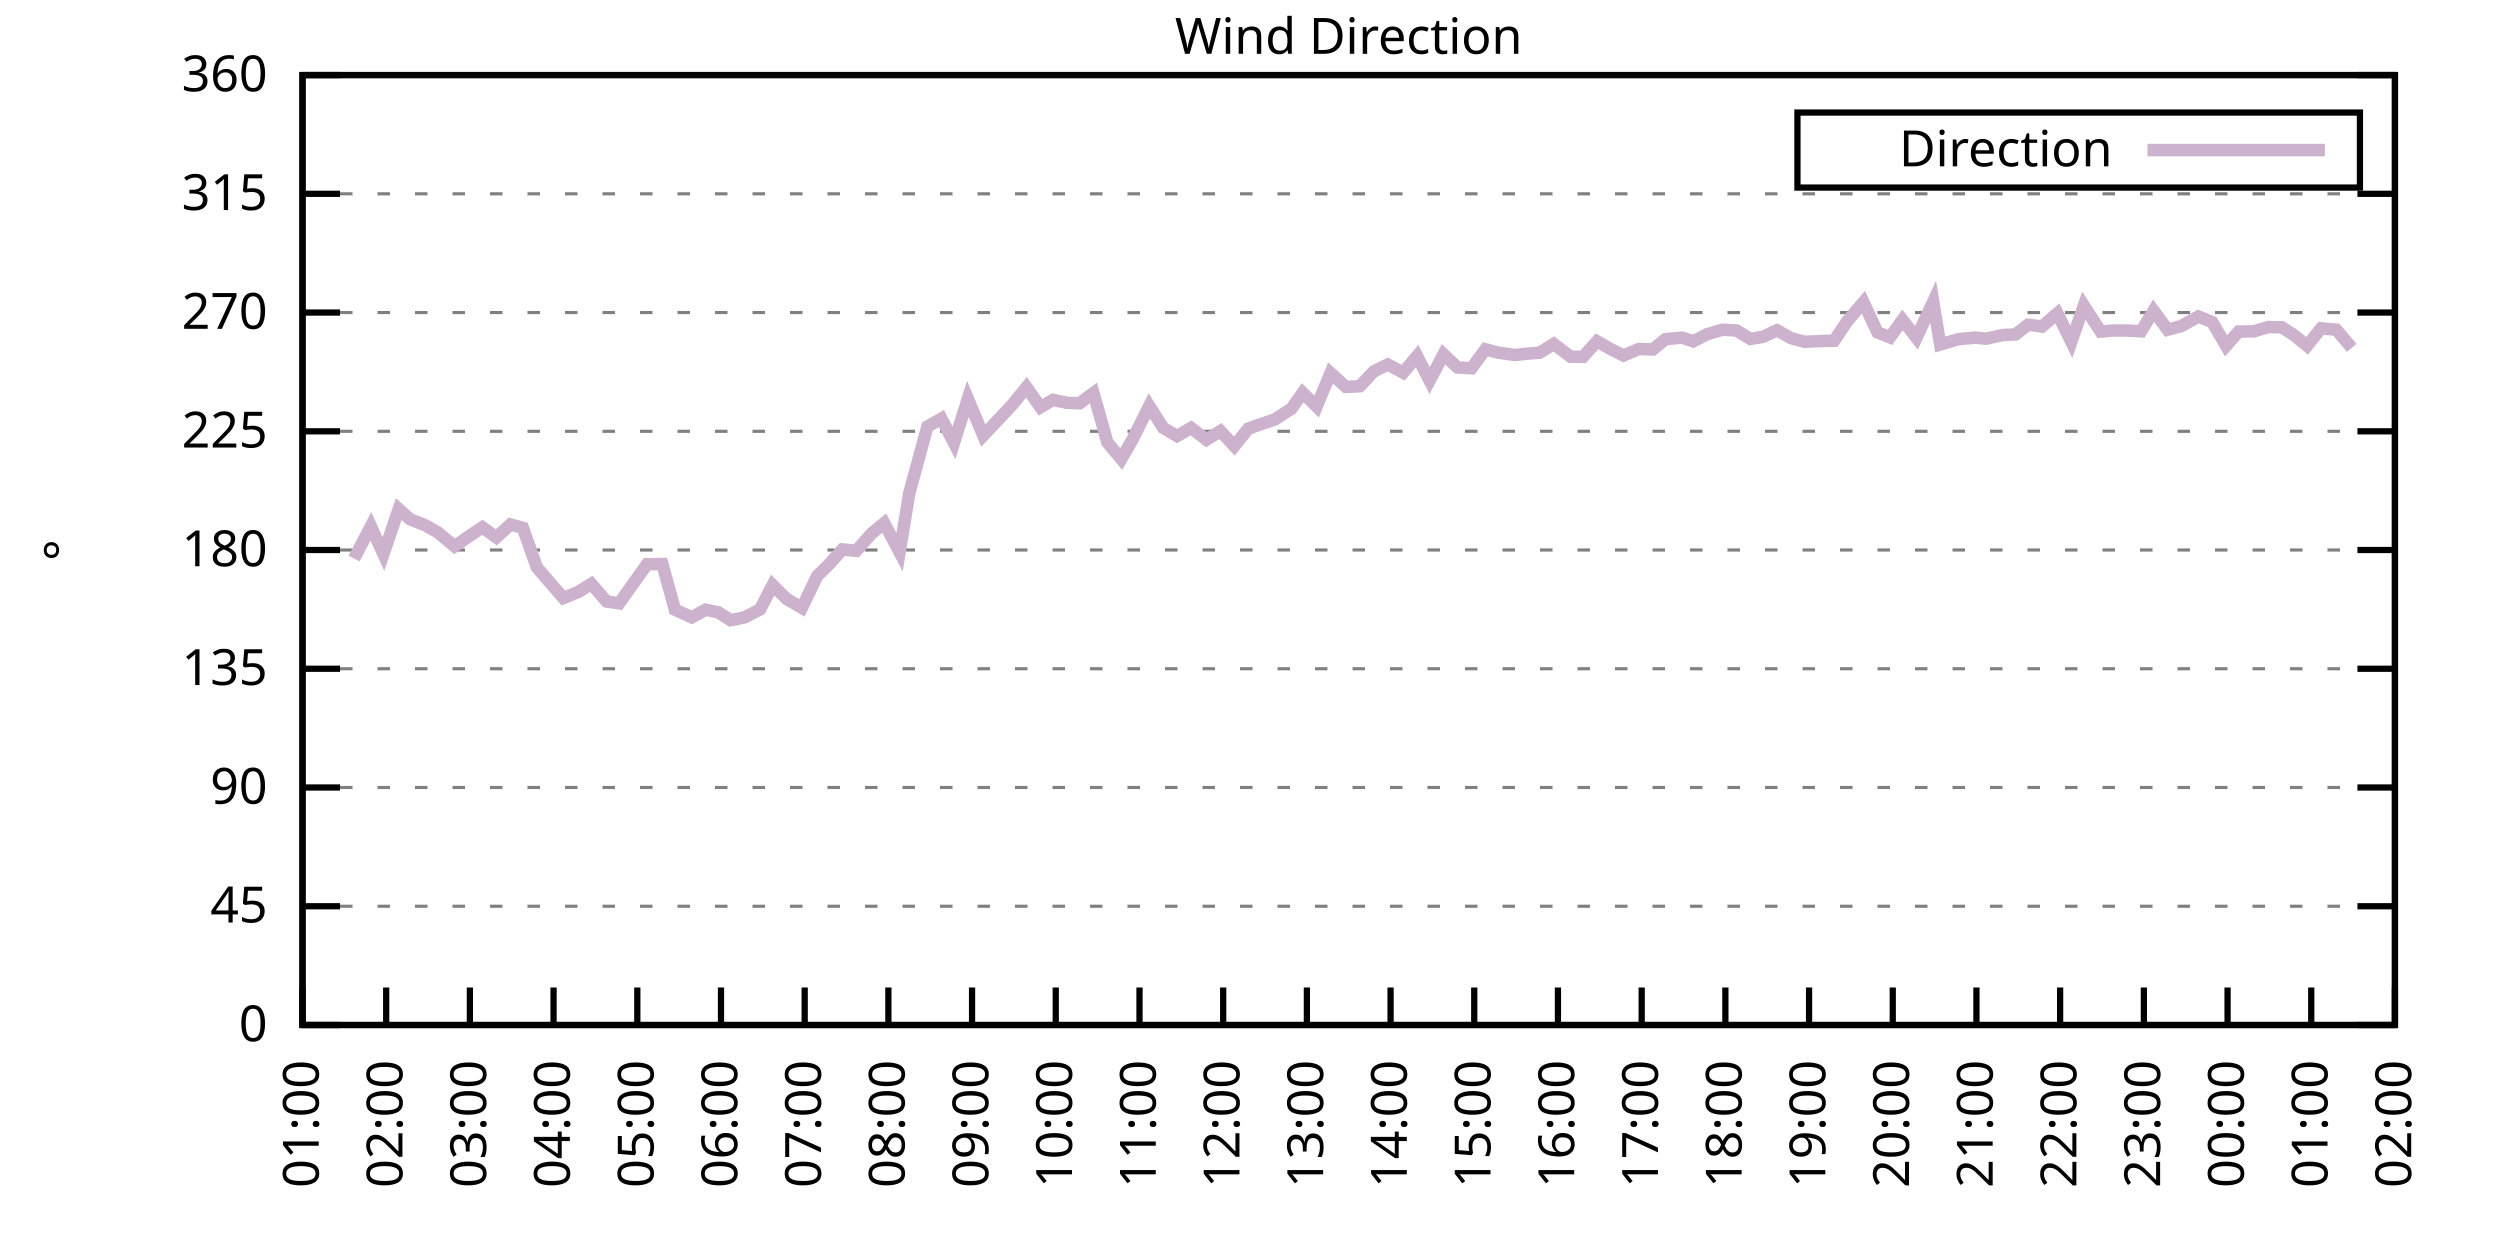
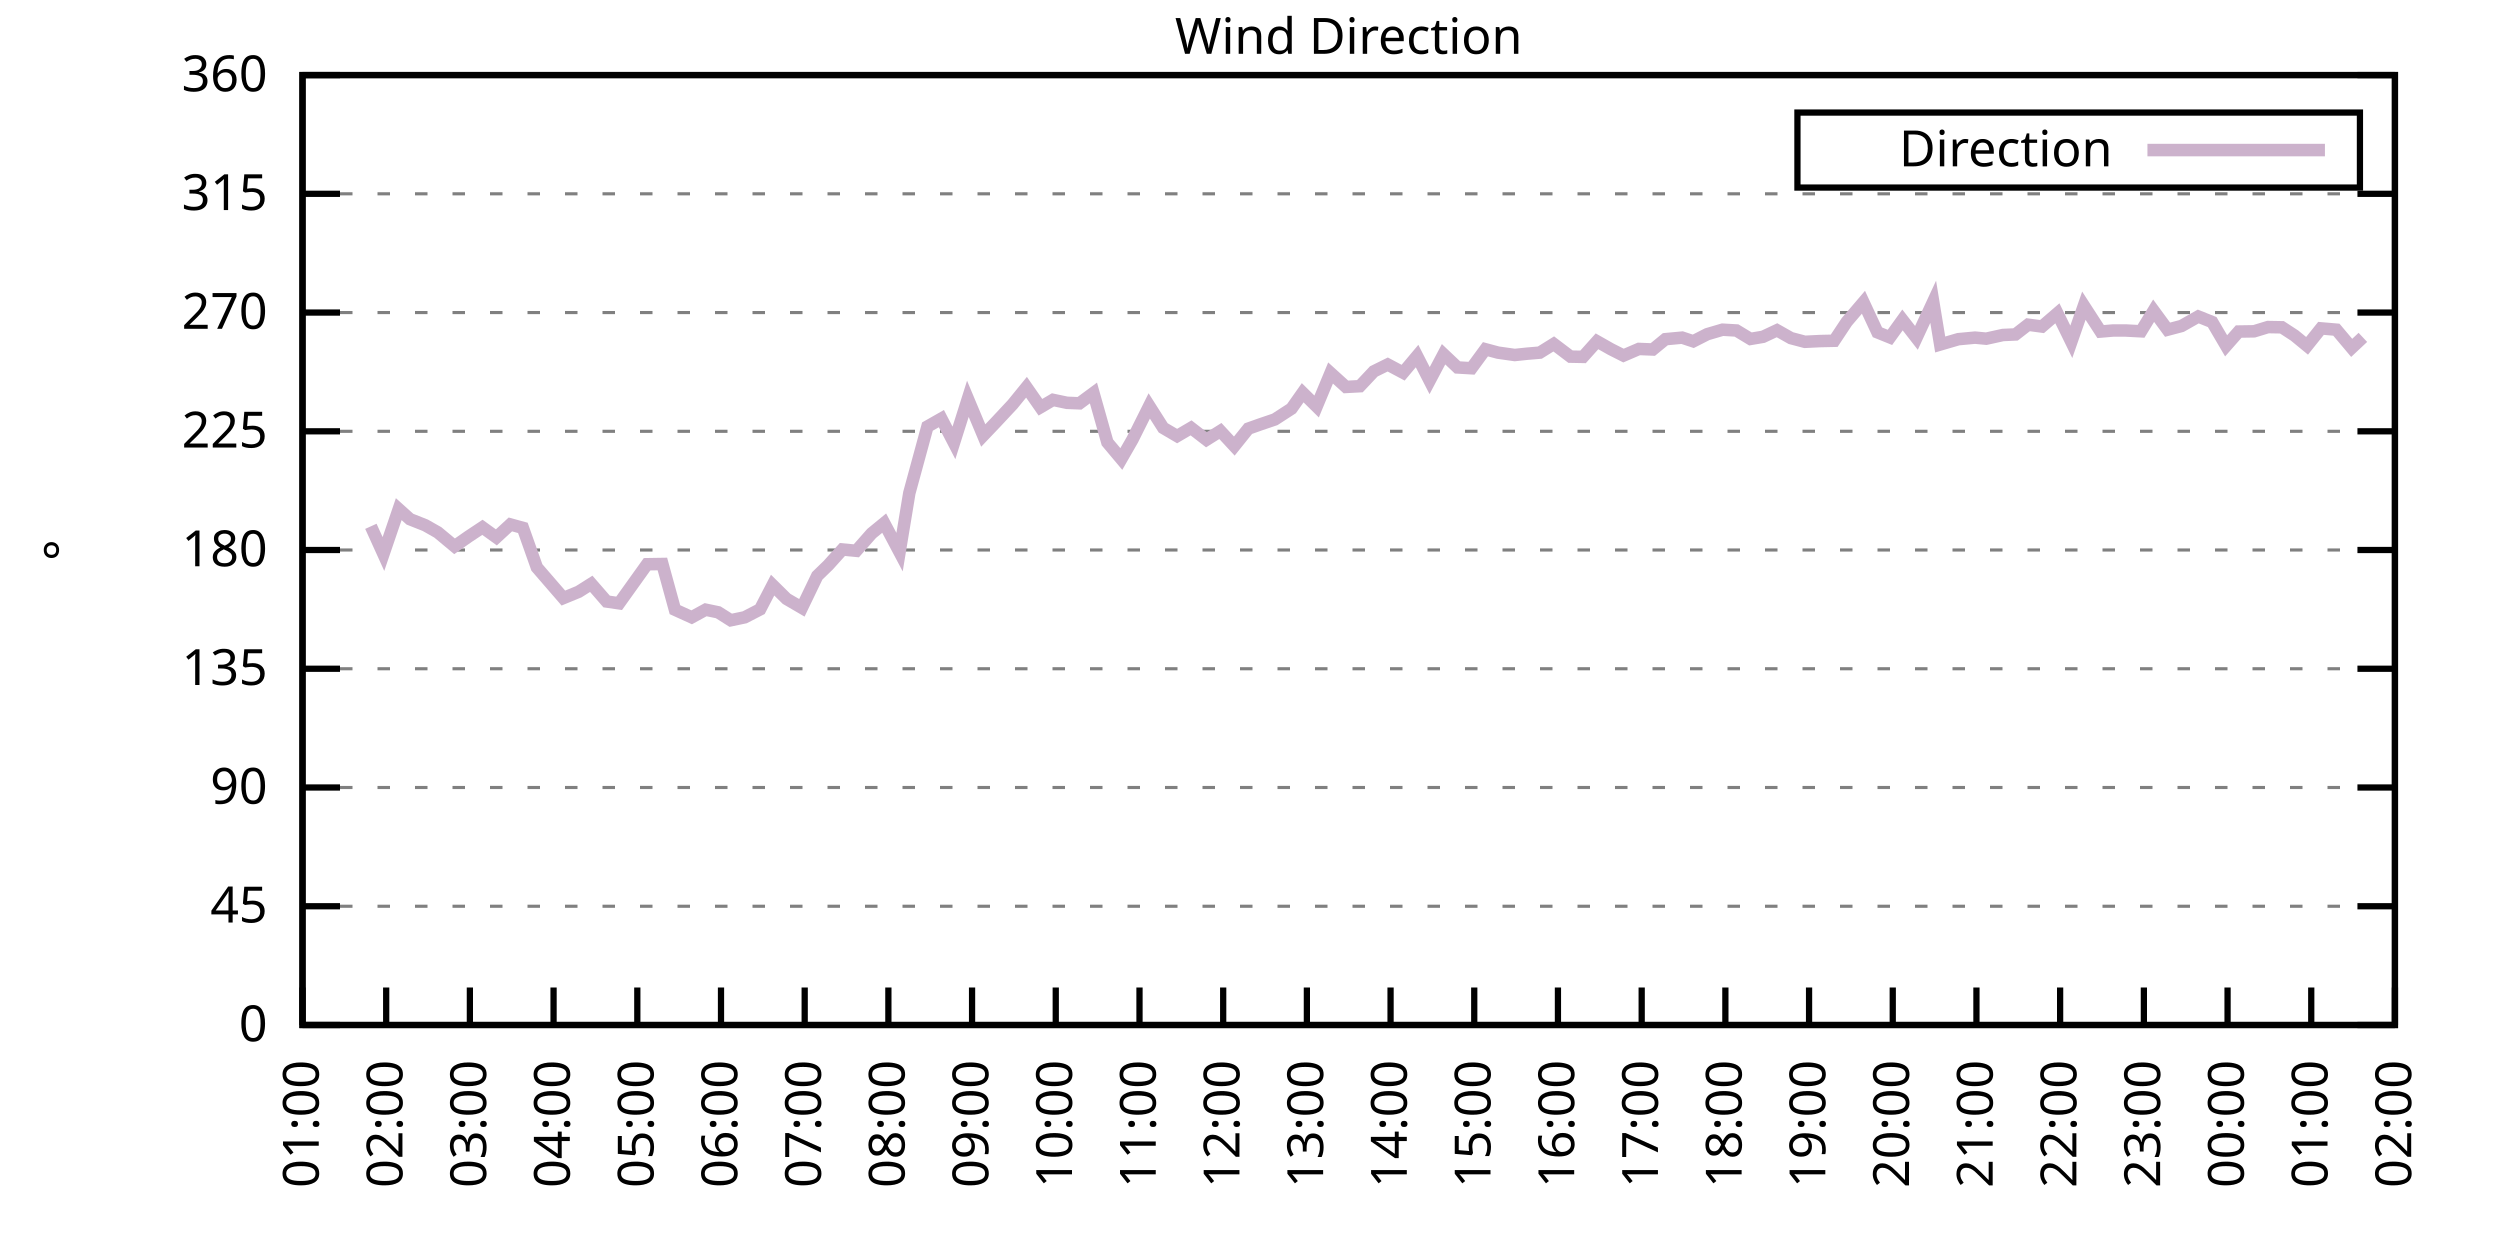
<svg xmlns="http://www.w3.org/2000/svg" xmlns:xlink="http://www.w3.org/1999/xlink" width="400" height="200" viewBox="0 0 400 200">
  <g id="gnuplot_canvas">
    <rect x="0" y="0" width="400" height="200" fill="none" />
    <defs>
      <circle id="gpDot" r="0.5" stroke-width="0.5" stroke="currentColor" />
      <path id="gpPt0" stroke-width="0.333" stroke="currentColor" d="M-1,0 h2 M0,-1 v2" />
      <path id="gpPt1" stroke-width="0.333" stroke="currentColor" d="M-1,-1 L1,1 M1,-1 L-1,1" />
      <path id="gpPt2" stroke-width="0.333" stroke="currentColor" d="M-1,0 L1,0 M0,-1 L0,1 M-1,-1 L1,1 M-1,1 L1,-1" />
      <rect id="gpPt3" stroke-width="0.333" stroke="currentColor" x="-1" y="-1" width="2" height="2" />
      <rect id="gpPt4" stroke-width="0.333" stroke="currentColor" fill="currentColor" x="-1" y="-1" width="2" height="2" />
      <circle id="gpPt5" stroke-width="0.333" stroke="currentColor" cx="0" cy="0" r="1" />
      <use xlink:href="#gpPt5" id="gpPt6" fill="currentColor" stroke="none" />
      <path id="gpPt7" stroke-width="0.333" stroke="currentColor" d="M0,-1.33 L-1.33,0.67 L1.33,0.67 z" />
      <use xlink:href="#gpPt7" id="gpPt8" fill="currentColor" stroke="none" />
      <use xlink:href="#gpPt7" id="gpPt9" stroke="currentColor" transform="rotate(180)" />
      <use xlink:href="#gpPt9" id="gpPt10" fill="currentColor" stroke="none" />
      <use xlink:href="#gpPt3" id="gpPt11" stroke="currentColor" transform="rotate(45)" />
      <use xlink:href="#gpPt11" id="gpPt12" fill="currentColor" stroke="none" />
      <path id="gpPt13" stroke-width="0.333" stroke="currentColor" d="M0,1.330 L1.265,0.411 L0.782,-1.067 L-0.782,-1.076 L-1.265,0.411 z" />
      <use xlink:href="#gpPt13" id="gpPt14" fill="currentColor" stroke="none" />
      <filter id="textbox" filterUnits="objectBoundingBox" x="0" y="0" height="1" width="1">
        <feFlood flood-color="white" flood-opacity="1" result="bgnd" />
        <feComposite in="SourceGraphic" in2="bgnd" operator="atop" />
      </filter>
      <filter id="greybox" filterUnits="objectBoundingBox" x="0" y="0" height="1" width="1">
        <feFlood flood-color="lightgrey" flood-opacity="1" result="grey" />
        <feComposite in="SourceGraphic" in2="grey" operator="atop" />
      </filter>
    </defs>
    <g fill="none" color="white" stroke="currentColor" stroke-width="1.00" stroke-linecap="butt" stroke-linejoin="miter">
</g>
    <g fill="none" color="black" stroke="currentColor" stroke-width="1.00" stroke-linecap="butt" stroke-linejoin="miter">
      <g stroke="none" shape-rendering="crispEdges">
        <polygon fill="rgb(255, 255, 255)" points="48.40,164.00 383.18,164.00 383.18,12.02 48.40,12.02 " />
      </g>
    </g>
    <g fill="none" color="black" stroke="currentColor" stroke-width="1.00" stroke-linecap="butt" stroke-linejoin="miter">
</g>
    <g fill="none" color="black" stroke="black" stroke-width="0.50" stroke-linecap="butt" stroke-linejoin="miter">
</g>
    <g fill="none" color="gray" stroke="currentColor" stroke-width="0.50" stroke-linecap="butt" stroke-linejoin="miter">
      <path stroke="gray" stroke-dasharray="2,4" class="gridline" d="M48.40,164.00 L383.19,164.00  " />
    </g>
    <g fill="none" color="gray" stroke="gray" stroke-width="1.00" stroke-linecap="butt" stroke-linejoin="miter">
</g>
    <g fill="none" color="black" stroke="currentColor" stroke-width="1.00" stroke-linecap="butt" stroke-linejoin="miter">
      <path stroke="black" d="M48.40,164.00 L54.40,164.00 M383.19,164.00 L377.19,164.00  " />
      <g transform="translate(42.80,166.60)" stroke="none" fill="black" font-family="Sans" font-size="8.00" text-anchor="end">
        <text>
          <tspan font-family="Sans"> 0</tspan>
        </text>
      </g>
    </g>
    <g fill="none" color="black" stroke="currentColor" stroke-width="1.00" stroke-linecap="butt" stroke-linejoin="miter">
</g>
    <g fill="none" color="black" stroke="black" stroke-width="0.50" stroke-linecap="butt" stroke-linejoin="miter">
</g>
    <g fill="none" color="gray" stroke="currentColor" stroke-width="0.50" stroke-linecap="butt" stroke-linejoin="miter">
      <path stroke="gray" stroke-dasharray="2,4" class="gridline" d="M48.40,145.00 L383.19,145.00  " />
    </g>
    <g fill="none" color="gray" stroke="gray" stroke-width="1.00" stroke-linecap="butt" stroke-linejoin="miter">
</g>
    <g fill="none" color="black" stroke="currentColor" stroke-width="1.00" stroke-linecap="butt" stroke-linejoin="miter">
      <path stroke="black" d="M48.40,145.00 L54.40,145.00 M383.19,145.00 L377.19,145.00  " />
      <g transform="translate(42.80,147.60)" stroke="none" fill="black" font-family="Sans" font-size="8.00" text-anchor="end">
        <text>
          <tspan font-family="Sans"> 45</tspan>
        </text>
      </g>
    </g>
    <g fill="none" color="black" stroke="currentColor" stroke-width="1.00" stroke-linecap="butt" stroke-linejoin="miter">
</g>
    <g fill="none" color="black" stroke="black" stroke-width="0.50" stroke-linecap="butt" stroke-linejoin="miter">
</g>
    <g fill="none" color="gray" stroke="currentColor" stroke-width="0.50" stroke-linecap="butt" stroke-linejoin="miter">
      <path stroke="gray" stroke-dasharray="2,4" class="gridline" d="M48.40,126.00 L383.19,126.00  " />
    </g>
    <g fill="none" color="gray" stroke="gray" stroke-width="1.00" stroke-linecap="butt" stroke-linejoin="miter">
</g>
    <g fill="none" color="black" stroke="currentColor" stroke-width="1.00" stroke-linecap="butt" stroke-linejoin="miter">
      <path stroke="black" d="M48.40,126.00 L54.40,126.00 M383.19,126.00 L377.19,126.00  " />
      <g transform="translate(42.80,128.60)" stroke="none" fill="black" font-family="Sans" font-size="8.00" text-anchor="end">
        <text>
          <tspan font-family="Sans"> 90</tspan>
        </text>
      </g>
    </g>
    <g fill="none" color="black" stroke="currentColor" stroke-width="1.00" stroke-linecap="butt" stroke-linejoin="miter">
</g>
    <g fill="none" color="black" stroke="black" stroke-width="0.50" stroke-linecap="butt" stroke-linejoin="miter">
</g>
    <g fill="none" color="gray" stroke="currentColor" stroke-width="0.50" stroke-linecap="butt" stroke-linejoin="miter">
      <path stroke="gray" stroke-dasharray="2,4" class="gridline" d="M48.40,107.00 L383.19,107.00  " />
    </g>
    <g fill="none" color="gray" stroke="gray" stroke-width="1.00" stroke-linecap="butt" stroke-linejoin="miter">
</g>
    <g fill="none" color="black" stroke="currentColor" stroke-width="1.00" stroke-linecap="butt" stroke-linejoin="miter">
      <path stroke="black" d="M48.40,107.00 L54.40,107.00 M383.19,107.00 L377.19,107.00  " />
      <g transform="translate(42.80,109.60)" stroke="none" fill="black" font-family="Sans" font-size="8.00" text-anchor="end">
        <text>
          <tspan font-family="Sans"> 135</tspan>
        </text>
      </g>
    </g>
    <g fill="none" color="black" stroke="currentColor" stroke-width="1.00" stroke-linecap="butt" stroke-linejoin="miter">
</g>
    <g fill="none" color="black" stroke="black" stroke-width="0.50" stroke-linecap="butt" stroke-linejoin="miter">
</g>
    <g fill="none" color="gray" stroke="currentColor" stroke-width="0.50" stroke-linecap="butt" stroke-linejoin="miter">
      <path stroke="gray" stroke-dasharray="2,4" class="gridline" d="M48.40,88.00 L383.19,88.00  " />
    </g>
    <g fill="none" color="gray" stroke="gray" stroke-width="1.00" stroke-linecap="butt" stroke-linejoin="miter">
</g>
    <g fill="none" color="black" stroke="currentColor" stroke-width="1.00" stroke-linecap="butt" stroke-linejoin="miter">
      <path stroke="black" d="M48.40,88.00 L54.40,88.00 M383.19,88.00 L377.19,88.00  " />
      <g transform="translate(42.80,90.60)" stroke="none" fill="black" font-family="Sans" font-size="8.00" text-anchor="end">
        <text>
          <tspan font-family="Sans"> 180</tspan>
        </text>
      </g>
    </g>
    <g fill="none" color="black" stroke="currentColor" stroke-width="1.00" stroke-linecap="butt" stroke-linejoin="miter">
</g>
    <g fill="none" color="black" stroke="black" stroke-width="0.50" stroke-linecap="butt" stroke-linejoin="miter">
</g>
    <g fill="none" color="gray" stroke="currentColor" stroke-width="0.50" stroke-linecap="butt" stroke-linejoin="miter">
      <path stroke="gray" stroke-dasharray="2,4" class="gridline" d="M48.40,69.01 L383.19,69.01  " />
    </g>
    <g fill="none" color="gray" stroke="gray" stroke-width="1.00" stroke-linecap="butt" stroke-linejoin="miter">
</g>
    <g fill="none" color="black" stroke="currentColor" stroke-width="1.00" stroke-linecap="butt" stroke-linejoin="miter">
      <path stroke="black" d="M48.40,69.01 L54.40,69.01 M383.19,69.01 L377.19,69.01  " />
      <g transform="translate(42.80,71.61)" stroke="none" fill="black" font-family="Sans" font-size="8.00" text-anchor="end">
        <text>
          <tspan font-family="Sans"> 225</tspan>
        </text>
      </g>
    </g>
    <g fill="none" color="black" stroke="currentColor" stroke-width="1.00" stroke-linecap="butt" stroke-linejoin="miter">
</g>
    <g fill="none" color="black" stroke="black" stroke-width="0.50" stroke-linecap="butt" stroke-linejoin="miter">
</g>
    <g fill="none" color="gray" stroke="currentColor" stroke-width="0.50" stroke-linecap="butt" stroke-linejoin="miter">
      <path stroke="gray" stroke-dasharray="2,4" class="gridline" d="M48.40,50.01 L383.19,50.01  " />
    </g>
    <g fill="none" color="gray" stroke="gray" stroke-width="1.00" stroke-linecap="butt" stroke-linejoin="miter">
</g>
    <g fill="none" color="black" stroke="currentColor" stroke-width="1.00" stroke-linecap="butt" stroke-linejoin="miter">
      <path stroke="black" d="M48.40,50.01 L54.40,50.01 M383.19,50.01 L377.19,50.01  " />
      <g transform="translate(42.80,52.61)" stroke="none" fill="black" font-family="Sans" font-size="8.00" text-anchor="end">
        <text>
          <tspan font-family="Sans"> 270</tspan>
        </text>
      </g>
    </g>
    <g fill="none" color="black" stroke="currentColor" stroke-width="1.00" stroke-linecap="butt" stroke-linejoin="miter">
</g>
    <g fill="none" color="black" stroke="black" stroke-width="0.50" stroke-linecap="butt" stroke-linejoin="miter">
</g>
    <g fill="none" color="gray" stroke="currentColor" stroke-width="0.50" stroke-linecap="butt" stroke-linejoin="miter">
      <path stroke="gray" stroke-dasharray="2,4" class="gridline" d="M48.40,31.01 L383.19,31.01  " />
    </g>
    <g fill="none" color="gray" stroke="gray" stroke-width="1.00" stroke-linecap="butt" stroke-linejoin="miter">
</g>
    <g fill="none" color="black" stroke="currentColor" stroke-width="1.00" stroke-linecap="butt" stroke-linejoin="miter">
      <path stroke="black" d="M48.40,31.01 L54.40,31.01 M383.19,31.01 L377.19,31.01  " />
      <g transform="translate(42.80,33.61)" stroke="none" fill="black" font-family="Sans" font-size="8.00" text-anchor="end">
        <text>
          <tspan font-family="Sans"> 315</tspan>
        </text>
      </g>
    </g>
    <g fill="none" color="black" stroke="currentColor" stroke-width="1.00" stroke-linecap="butt" stroke-linejoin="miter">
</g>
    <g fill="none" color="black" stroke="black" stroke-width="0.50" stroke-linecap="butt" stroke-linejoin="miter">
</g>
    <g fill="none" color="gray" stroke="currentColor" stroke-width="0.50" stroke-linecap="butt" stroke-linejoin="miter">
      <path stroke="gray" stroke-dasharray="2,4" class="gridline" d="M48.40,12.01 L383.19,12.01  " />
    </g>
    <g fill="none" color="gray" stroke="gray" stroke-width="1.00" stroke-linecap="butt" stroke-linejoin="miter">
</g>
    <g fill="none" color="black" stroke="currentColor" stroke-width="1.00" stroke-linecap="butt" stroke-linejoin="miter">
      <path stroke="black" d="M48.40,12.01 L54.40,12.01 M383.19,12.01 L377.19,12.01  " />
      <g transform="translate(42.80,14.61)" stroke="none" fill="black" font-family="Sans" font-size="8.00" text-anchor="end">
        <text>
          <tspan font-family="Sans"> 360</tspan>
        </text>
      </g>
    </g>
    <g fill="none" color="black" stroke="currentColor" stroke-width="1.00" stroke-linecap="butt" stroke-linejoin="miter">
      <path stroke="black" d="M48.40,164.00 L48.40,158.00  " />
      <g transform="translate(51.00,169.60) rotate(270.00)" stroke="none" fill="black" font-family="Sans" font-size="8.00" text-anchor="end">
        <text>
          <tspan font-family="Sans">01:00</tspan>
        </text>
      </g>
    </g>
    <g fill="none" color="black" stroke="currentColor" stroke-width="1.00" stroke-linecap="butt" stroke-linejoin="miter">
      <path stroke="black" d="M61.79,164.00 L61.79,158.00  " />
      <g transform="translate(64.39,169.60) rotate(270.00)" stroke="none" fill="black" font-family="Sans" font-size="8.00" text-anchor="end">
        <text>
          <tspan font-family="Sans">02:00</tspan>
        </text>
      </g>
    </g>
    <g fill="none" color="black" stroke="currentColor" stroke-width="1.00" stroke-linecap="butt" stroke-linejoin="miter">
      <path stroke="black" d="M75.18,164.00 L75.18,158.00  " />
      <g transform="translate(77.78,169.60) rotate(270.00)" stroke="none" fill="black" font-family="Sans" font-size="8.00" text-anchor="end">
        <text>
          <tspan font-family="Sans">03:00</tspan>
        </text>
      </g>
    </g>
    <g fill="none" color="black" stroke="currentColor" stroke-width="1.00" stroke-linecap="butt" stroke-linejoin="miter">
      <path stroke="black" d="M88.57,164.00 L88.57,158.00  " />
      <g transform="translate(91.17,169.60) rotate(270.00)" stroke="none" fill="black" font-family="Sans" font-size="8.00" text-anchor="end">
        <text>
          <tspan font-family="Sans">04:00</tspan>
        </text>
      </g>
    </g>
    <g fill="none" color="black" stroke="currentColor" stroke-width="1.00" stroke-linecap="butt" stroke-linejoin="miter">
      <path stroke="black" d="M101.97,164.00 L101.97,158.00  " />
      <g transform="translate(104.57,169.60) rotate(270.00)" stroke="none" fill="black" font-family="Sans" font-size="8.00" text-anchor="end">
        <text>
          <tspan font-family="Sans">05:00</tspan>
        </text>
      </g>
    </g>
    <g fill="none" color="black" stroke="currentColor" stroke-width="1.00" stroke-linecap="butt" stroke-linejoin="miter">
      <path stroke="black" d="M115.36,164.00 L115.36,158.00  " />
      <g transform="translate(117.96,169.60) rotate(270.00)" stroke="none" fill="black" font-family="Sans" font-size="8.00" text-anchor="end">
        <text>
          <tspan font-family="Sans">06:00</tspan>
        </text>
      </g>
    </g>
    <g fill="none" color="black" stroke="currentColor" stroke-width="1.00" stroke-linecap="butt" stroke-linejoin="miter">
      <path stroke="black" d="M128.75,164.00 L128.75,158.00  " />
      <g transform="translate(131.35,169.60) rotate(270.00)" stroke="none" fill="black" font-family="Sans" font-size="8.00" text-anchor="end">
        <text>
          <tspan font-family="Sans">07:00</tspan>
        </text>
      </g>
    </g>
    <g fill="none" color="black" stroke="currentColor" stroke-width="1.00" stroke-linecap="butt" stroke-linejoin="miter">
      <path stroke="black" d="M142.14,164.00 L142.14,158.00  " />
      <g transform="translate(144.74,169.60) rotate(270.00)" stroke="none" fill="black" font-family="Sans" font-size="8.00" text-anchor="end">
        <text>
          <tspan font-family="Sans">08:00</tspan>
        </text>
      </g>
    </g>
    <g fill="none" color="black" stroke="currentColor" stroke-width="1.00" stroke-linecap="butt" stroke-linejoin="miter">
      <path stroke="black" d="M155.53,164.00 L155.53,158.00  " />
      <g transform="translate(158.13,169.60) rotate(270.00)" stroke="none" fill="black" font-family="Sans" font-size="8.00" text-anchor="end">
        <text>
          <tspan font-family="Sans">09:00</tspan>
        </text>
      </g>
    </g>
    <g fill="none" color="black" stroke="currentColor" stroke-width="1.00" stroke-linecap="butt" stroke-linejoin="miter">
      <path stroke="black" d="M168.92,164.00 L168.92,158.00  " />
      <g transform="translate(171.52,169.60) rotate(270.00)" stroke="none" fill="black" font-family="Sans" font-size="8.00" text-anchor="end">
        <text>
          <tspan font-family="Sans">10:00</tspan>
        </text>
      </g>
    </g>
    <g fill="none" color="black" stroke="currentColor" stroke-width="1.00" stroke-linecap="butt" stroke-linejoin="miter">
      <path stroke="black" d="M182.32,164.00 L182.32,158.00  " />
      <g transform="translate(184.92,169.60) rotate(270.00)" stroke="none" fill="black" font-family="Sans" font-size="8.00" text-anchor="end">
        <text>
          <tspan font-family="Sans">11:00</tspan>
        </text>
      </g>
    </g>
    <g fill="none" color="black" stroke="currentColor" stroke-width="1.00" stroke-linecap="butt" stroke-linejoin="miter">
      <path stroke="black" d="M195.71,164.00 L195.71,158.00  " />
      <g transform="translate(198.31,169.60) rotate(270.00)" stroke="none" fill="black" font-family="Sans" font-size="8.00" text-anchor="end">
        <text>
          <tspan font-family="Sans">12:00</tspan>
        </text>
      </g>
    </g>
    <g fill="none" color="black" stroke="currentColor" stroke-width="1.00" stroke-linecap="butt" stroke-linejoin="miter">
      <path stroke="black" d="M209.10,164.00 L209.10,158.00  " />
      <g transform="translate(211.70,169.60) rotate(270.00)" stroke="none" fill="black" font-family="Sans" font-size="8.00" text-anchor="end">
        <text>
          <tspan font-family="Sans">13:00</tspan>
        </text>
      </g>
    </g>
    <g fill="none" color="black" stroke="currentColor" stroke-width="1.00" stroke-linecap="butt" stroke-linejoin="miter">
      <path stroke="black" d="M222.49,164.00 L222.49,158.00  " />
      <g transform="translate(225.09,169.60) rotate(270.00)" stroke="none" fill="black" font-family="Sans" font-size="8.00" text-anchor="end">
        <text>
          <tspan font-family="Sans">14:00</tspan>
        </text>
      </g>
    </g>
    <g fill="none" color="black" stroke="currentColor" stroke-width="1.00" stroke-linecap="butt" stroke-linejoin="miter">
      <path stroke="black" d="M235.88,164.00 L235.88,158.00  " />
      <g transform="translate(238.48,169.60) rotate(270.00)" stroke="none" fill="black" font-family="Sans" font-size="8.00" text-anchor="end">
        <text>
          <tspan font-family="Sans">15:00</tspan>
        </text>
      </g>
    </g>
    <g fill="none" color="black" stroke="currentColor" stroke-width="1.00" stroke-linecap="butt" stroke-linejoin="miter">
      <path stroke="black" d="M249.27,164.00 L249.27,158.00  " />
      <g transform="translate(251.87,169.60) rotate(270.00)" stroke="none" fill="black" font-family="Sans" font-size="8.00" text-anchor="end">
        <text>
          <tspan font-family="Sans">16:00</tspan>
        </text>
      </g>
    </g>
    <g fill="none" color="black" stroke="currentColor" stroke-width="1.00" stroke-linecap="butt" stroke-linejoin="miter">
      <path stroke="black" d="M262.67,164.00 L262.67,158.00  " />
      <g transform="translate(265.27,169.60) rotate(270.00)" stroke="none" fill="black" font-family="Sans" font-size="8.00" text-anchor="end">
        <text>
          <tspan font-family="Sans">17:00</tspan>
        </text>
      </g>
    </g>
    <g fill="none" color="black" stroke="currentColor" stroke-width="1.00" stroke-linecap="butt" stroke-linejoin="miter">
      <path stroke="black" d="M276.06,164.00 L276.06,158.00  " />
      <g transform="translate(278.66,169.60) rotate(270.00)" stroke="none" fill="black" font-family="Sans" font-size="8.00" text-anchor="end">
        <text>
          <tspan font-family="Sans">18:00</tspan>
        </text>
      </g>
    </g>
    <g fill="none" color="black" stroke="currentColor" stroke-width="1.00" stroke-linecap="butt" stroke-linejoin="miter">
      <path stroke="black" d="M289.45,164.00 L289.45,158.00  " />
      <g transform="translate(292.05,169.60) rotate(270.00)" stroke="none" fill="black" font-family="Sans" font-size="8.00" text-anchor="end">
        <text>
          <tspan font-family="Sans">19:00</tspan>
        </text>
      </g>
    </g>
    <g fill="none" color="black" stroke="currentColor" stroke-width="1.00" stroke-linecap="butt" stroke-linejoin="miter">
      <path stroke="black" d="M302.84,164.00 L302.84,158.00  " />
      <g transform="translate(305.44,169.60) rotate(270.00)" stroke="none" fill="black" font-family="Sans" font-size="8.00" text-anchor="end">
        <text>
          <tspan font-family="Sans">20:00</tspan>
        </text>
      </g>
    </g>
    <g fill="none" color="black" stroke="currentColor" stroke-width="1.00" stroke-linecap="butt" stroke-linejoin="miter">
      <path stroke="black" d="M316.23,164.00 L316.23,158.00  " />
      <g transform="translate(318.83,169.60) rotate(270.00)" stroke="none" fill="black" font-family="Sans" font-size="8.00" text-anchor="end">
        <text>
          <tspan font-family="Sans">21:00</tspan>
        </text>
      </g>
    </g>
    <g fill="none" color="black" stroke="currentColor" stroke-width="1.00" stroke-linecap="butt" stroke-linejoin="miter">
      <path stroke="black" d="M329.62,164.00 L329.62,158.00  " />
      <g transform="translate(332.22,169.60) rotate(270.00)" stroke="none" fill="black" font-family="Sans" font-size="8.00" text-anchor="end">
        <text>
          <tspan font-family="Sans">22:00</tspan>
        </text>
      </g>
    </g>
    <g fill="none" color="black" stroke="currentColor" stroke-width="1.00" stroke-linecap="butt" stroke-linejoin="miter">
      <path stroke="black" d="M343.02,164.00 L343.02,158.00  " />
      <g transform="translate(345.62,169.60) rotate(270.00)" stroke="none" fill="black" font-family="Sans" font-size="8.00" text-anchor="end">
        <text>
          <tspan font-family="Sans">23:00</tspan>
        </text>
      </g>
    </g>
    <g fill="none" color="black" stroke="currentColor" stroke-width="1.00" stroke-linecap="butt" stroke-linejoin="miter">
      <path stroke="black" d="M356.41,164.00 L356.41,158.00  " />
      <g transform="translate(359.01,169.60) rotate(270.00)" stroke="none" fill="black" font-family="Sans" font-size="8.00" text-anchor="end">
        <text>
          <tspan font-family="Sans">00:00</tspan>
        </text>
      </g>
    </g>
    <g fill="none" color="black" stroke="currentColor" stroke-width="1.00" stroke-linecap="butt" stroke-linejoin="miter">
      <path stroke="black" d="M369.80,164.00 L369.80,158.00  " />
      <g transform="translate(372.40,169.60) rotate(270.00)" stroke="none" fill="black" font-family="Sans" font-size="8.00" text-anchor="end">
        <text>
          <tspan font-family="Sans">01:00</tspan>
        </text>
      </g>
    </g>
    <g fill="none" color="black" stroke="currentColor" stroke-width="1.00" stroke-linecap="butt" stroke-linejoin="miter">
      <path stroke="black" d="M383.19,164.00 L383.19,158.00  " />
      <g transform="translate(385.79,169.60) rotate(270.00)" stroke="none" fill="black" font-family="Sans" font-size="8.00" text-anchor="end">
        <text>
          <tspan font-family="Sans">02:00</tspan>
        </text>
      </g>
    </g>
    <g fill="none" color="black" stroke="currentColor" stroke-width="1.00" stroke-linecap="butt" stroke-linejoin="miter">
</g>
    <g fill="none" color="black" stroke="currentColor" stroke-width="1.00" stroke-linecap="butt" stroke-linejoin="miter">
      <path stroke="black" d="M48.40,12.01 L48.40,164.00 L383.19,164.00 L383.19,12.01 L48.40,12.01 Z  " />
    </g>
    <g fill="none" color="black" stroke="currentColor" stroke-width="1.00" stroke-linecap="butt" stroke-linejoin="miter">
</g>
    <g fill="none" color="black" stroke="currentColor" stroke-width="1.00" stroke-linecap="butt" stroke-linejoin="miter">
      <path stroke="black" d="M287.59,30.01 L287.59,18.01 L377.59,18.01 L377.59,30.01 L287.59,30.01 Z  " />
    </g>
    <g id="Wind_direction_plot_1">
      <g fill="none" color="white" stroke="black" stroke-width="2.00" stroke-linecap="butt" stroke-linejoin="miter">
</g>
      <g fill="none" color="black" stroke="currentColor" stroke-width="2.00" stroke-linecap="butt" stroke-linejoin="miter">
        <g transform="translate(337.99,26.61)" stroke="none" fill="black" font-family="Sans" font-size="8.00" text-anchor="end">
          <text>
            <tspan font-family="Sans">Direction</tspan>
          </text>
        </g>
      </g>
      <g fill="none" color="black" stroke="currentColor" stroke-width="2.00" stroke-linecap="butt" stroke-linejoin="miter">
-         <path stroke="rgb(204, 178, 204)" d="M343.59,24.01 L371.99,24.01 M56.66,89.36 L59.34,84.21 L61.35,88.64 L63.80,81.46 L65.59,83.07 L68.04,84.04   L70.05,85.18 L72.73,87.41 L74.96,85.85 L77.19,84.37 L79.42,85.98 L81.66,83.91 L83.66,84.46 L85.90,90.79   L90.14,95.69 L92.59,94.68 L94.60,93.41 L97.06,96.24 L99.06,96.53 L103.53,90.28 L105.98,90.24 L107.99,97.55   L110.67,98.77 L112.90,97.55 L114.91,97.97 L116.92,99.24 L119.15,98.77 L121.61,97.50 L123.62,93.62 L125.85,95.82   L128.30,97.25 L130.76,92.14 L132.54,90.41 L134.78,87.92 L137.01,88.13 L139.46,85.35 L141.47,83.70 L143.93,88.34   L145.49,78.89 L148.39,68.25 L150.62,66.98 L152.63,70.86 L154.86,63.81 L157.32,69.68 L159.33,67.57 L162.01,64.70   L164.24,61.96 L166.47,65.16 L168.48,63.98 L170.71,64.45 L172.72,64.53 L174.95,62.88 L177.18,70.78 L179.41,73.44   L181.20,70.32 L183.88,64.95 L186.11,68.46 L188.34,69.77 L190.57,68.46 L193.03,70.36 L195.26,68.96 L197.49,71.37   L199.73,68.58 L201.73,67.87 L203.97,67.11 L206.64,65.38 L208.43,62.84 L210.66,65.04 L212.89,59.68 L215.35,61.91   L217.58,61.79 L219.81,59.42 L222.04,58.32 L224.50,59.63 L226.73,56.97 L228.74,60.90 L230.97,56.68 L233.20,58.79   L235.44,58.92 L237.67,55.88 L239.68,56.42 L242.36,56.80 L244.36,56.59 L246.37,56.42 L248.60,55.03 L251.28,57.06   L253.29,57.10 L255.52,54.61 L257.76,55.88 L259.76,56.89 L262.22,55.83 L264.45,55.92 L266.46,54.27 L269.14,54.02   L270.92,54.61 L273.16,53.47 L275.61,52.75 L277.84,52.88 L280.07,54.23 L282.08,53.89 L284.32,52.84 L286.55,54.10   L288.78,54.69 L291.23,54.57 L293.47,54.52 L295.48,51.49 L298.15,48.36 L300.39,53.17 L302.39,53.98 L304.40,51.19   L306.63,54.06 L309.31,48.28 L310.43,55.12 L313.33,54.27 L316.01,54.02 L317.79,54.19 L320.47,53.60 L322.48,53.51   L324.49,51.95 L326.72,52.25 L329.18,50.13 L331.41,54.69 L333.42,48.91 L336.10,53.05 L338.10,52.88 L340.11,52.88   L342.57,53.01 L344.58,49.71 L346.81,52.75 L349.04,52.16 L351.72,50.64 L353.95,51.53 L356.18,55.33 L358.19,53.05   L360.65,53.01 L362.88,52.33 L365.11,52.37 L367.12,53.68 L369.13,55.33 L371.36,52.54 L373.82,52.75 L376.27,55.66    " />
+         <path stroke="rgb(204, 178, 204)" d="M343.59,24.01 L371.99,24.01 M59.34,84.21 L61.35,88.64 L63.80,81.46 L65.59,83.07 L68.04,84.04 L70.05,85.18   L72.73,87.41 L74.96,85.85 L77.19,84.37 L79.42,85.98 L81.66,83.91 L83.66,84.46 L85.90,90.79 L90.14,95.69   L92.59,94.68 L94.60,93.41 L97.06,96.24 L99.06,96.53 L103.53,90.28 L105.98,90.24 L107.99,97.55 L110.67,98.77   L112.90,97.55 L114.91,97.97 L116.92,99.24 L119.15,98.77 L121.61,97.50 L123.62,93.62 L125.85,95.82 L128.30,97.25   L130.76,92.14 L132.54,90.41 L134.78,87.92 L137.01,88.13 L139.46,85.35 L141.47,83.70 L143.93,88.34 L145.49,78.89   L148.39,68.25 L150.62,66.98 L152.63,70.86 L154.86,63.81 L157.32,69.68 L159.33,67.57 L162.01,64.70 L164.24,61.96   L166.47,65.16 L168.48,63.98 L170.71,64.45 L172.72,64.53 L174.95,62.88 L177.18,70.78 L179.41,73.44 L181.20,70.32   L183.88,64.95 L186.11,68.46 L188.34,69.77 L190.57,68.46 L193.03,70.36 L195.26,68.96 L197.49,71.37 L199.73,68.58   L201.73,67.87 L203.97,67.11 L206.64,65.38 L208.43,62.84 L210.66,65.04 L212.89,59.68 L215.35,61.91 L217.58,61.79   L219.81,59.42 L222.04,58.32 L224.50,59.63 L226.73,56.97 L228.74,60.90 L230.97,56.68 L233.20,58.79 L235.44,58.92   L237.67,55.88 L239.68,56.42 L242.36,56.80 L244.36,56.59 L246.37,56.42 L248.60,55.03 L251.28,57.06 L253.29,57.10   L255.52,54.61 L257.76,55.88 L259.76,56.89 L262.22,55.83 L264.45,55.92 L266.46,54.27 L269.14,54.02 L270.92,54.61   L273.16,53.47 L275.61,52.75 L277.84,52.88 L280.07,54.23 L282.08,53.89 L284.32,52.84 L286.55,54.10 L288.78,54.69   L291.23,54.57 L293.47,54.52 L295.48,51.49 L298.15,48.36 L300.39,53.17 L302.39,53.98 L304.40,51.19 L306.63,54.06   L309.31,48.28 L310.43,55.12 L313.33,54.27 L316.01,54.02 L317.79,54.19 L320.47,53.60 L322.48,53.51 L324.49,51.95   L326.72,52.25 L329.18,50.13 L331.41,54.69 L333.42,48.91 L336.10,53.05 L338.10,52.88 L340.11,52.88 L342.57,53.01   L344.58,49.71 L346.81,52.75 L349.04,52.16 L351.72,50.64 L353.95,51.53 L356.18,55.33 L358.19,53.05 L360.65,53.01   L362.88,52.33 L365.11,52.37 L367.12,53.68 L369.13,55.33 L371.36,52.54 L373.82,52.75 L376.27,55.66 L378.06,53.98    " />
      </g>
    </g>
    <g fill="none" color="black" stroke="currentColor" stroke-width="2.00" stroke-linecap="butt" stroke-linejoin="miter">
</g>
    <g fill="none" color="black" stroke="black" stroke-width="1.00" stroke-linecap="butt" stroke-linejoin="miter">
</g>
    <g fill="none" color="black" stroke="currentColor" stroke-width="1.00" stroke-linecap="butt" stroke-linejoin="miter">
      <path stroke="black" d="M48.40,12.01 L48.40,164.00 L383.19,164.00 L383.19,12.01 L48.40,12.01 Z  " />
      <g transform="translate(12.80,88.01) rotate(270.00)" stroke="none" fill="black" font-family="Sans" font-size="8.00" text-anchor="middle">
        <text>
          <tspan font-family="Sans">°</tspan>
        </text>
      </g>
    </g>
    <g fill="none" color="black" stroke="currentColor" stroke-width="1.00" stroke-linecap="butt" stroke-linejoin="miter">
</g>
    <g fill="none" color="black" stroke="currentColor" stroke-width="1.00" stroke-linecap="butt" stroke-linejoin="miter">
      <g transform="translate(215.79,8.61)" stroke="none" fill="black" font-family="Sans" font-size="8.00" text-anchor="middle">
        <text>
          <tspan font-family="Sans">Wind Direction</tspan>
        </text>
      </g>
    </g>
    <g fill="none" color="black" stroke="currentColor" stroke-width="1.00" stroke-linecap="butt" stroke-linejoin="miter">
</g>
  </g>
</svg>
